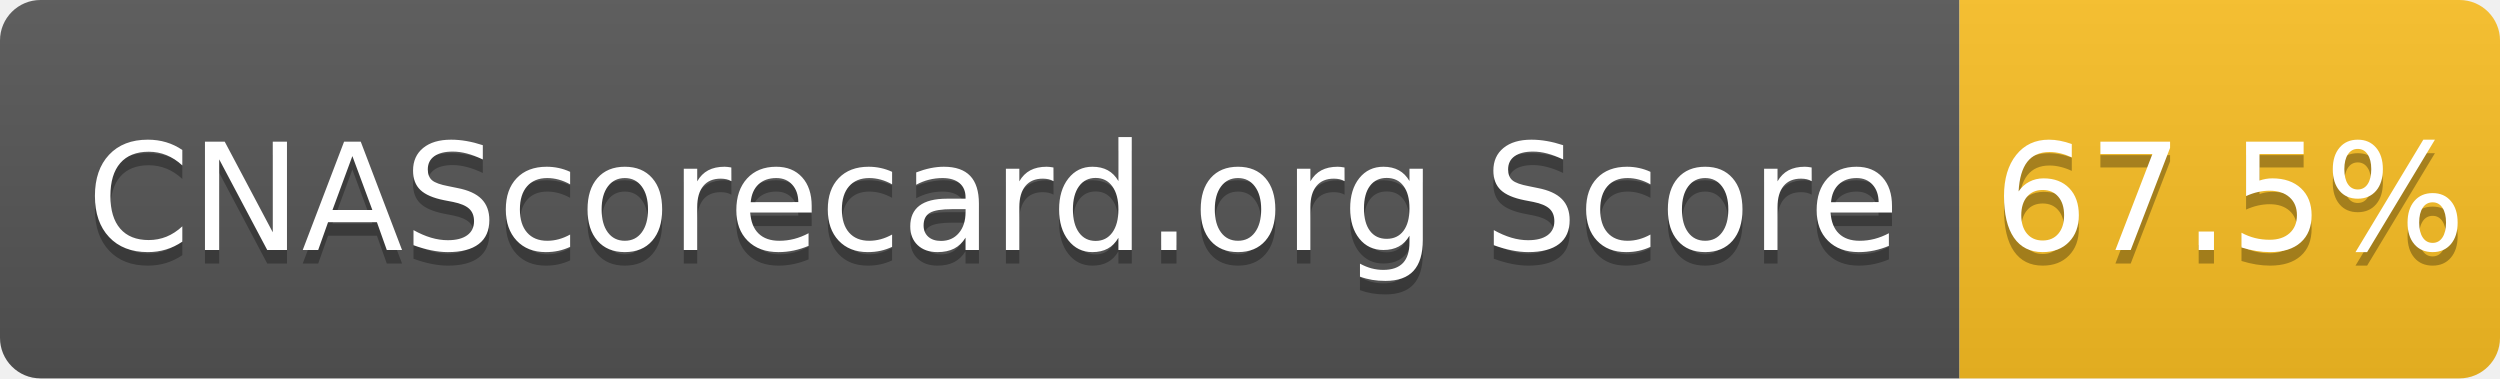
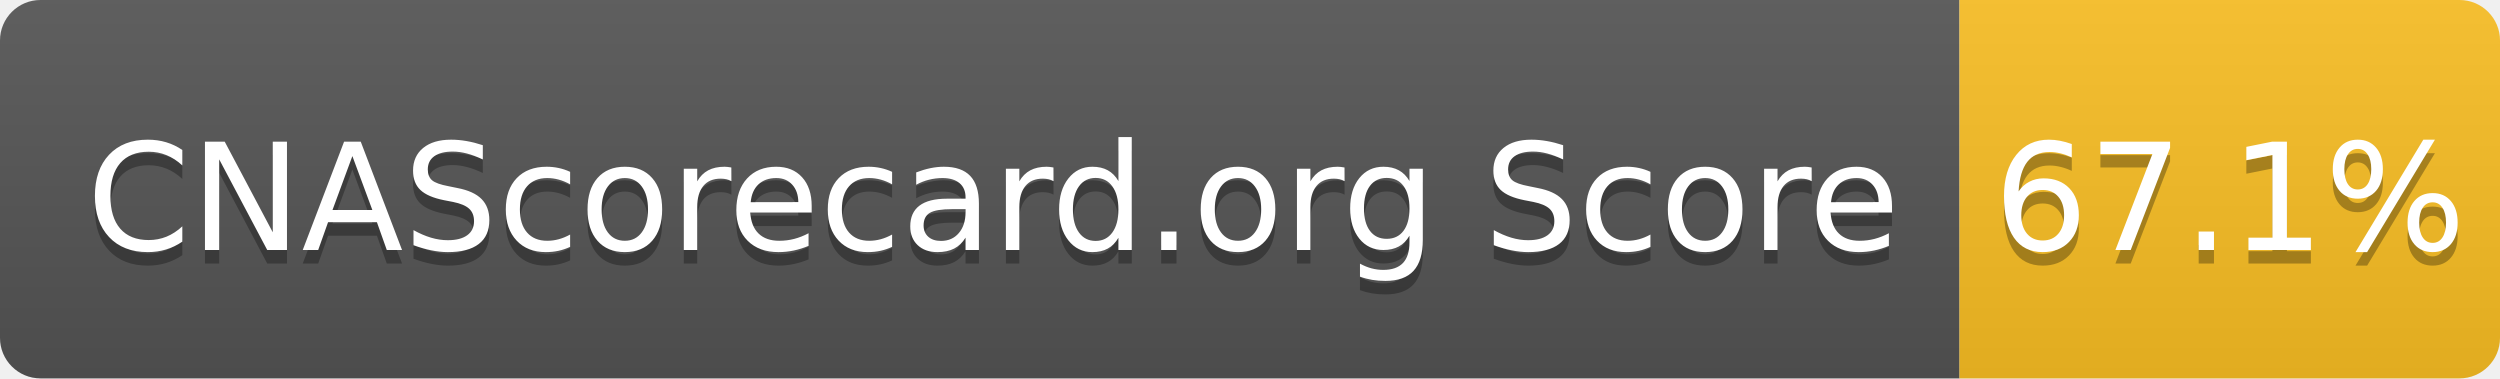
- <svg xmlns="http://www.w3.org/2000/svg" width="185" height="28" role="img" aria-label="CNAScorecard.org Score: 67.5%">
+ <svg xmlns="http://www.w3.org/2000/svg" width="185" height="28" role="img" aria-label="CNAScorecard.org Score: 67.1%">
  <linearGradient id="s" x2="0" y2="100%">
    <stop offset="0" stop-color="#bbb" stop-opacity=".1" />
    <stop offset="1" stop-opacity=".1" />
  </linearGradient>
  <clipPath id="r">
    <rect width="185" height="28" rx="3" fill="#fff" />
  </clipPath>
  <g clip-path="url(#r)">
    <rect width="145" height="28" fill="#555" />
    <rect x="145" width="40" height="28" fill="#FBBF24" />
    <rect width="185" height="28" fill="url(#s)" />
  </g>
  <g fill="#fff" text-anchor="middle" font-family="Verdana,Geneva,DejaVu Sans,sans-serif" text-rendering="geometricPrecision" font-size="110">
    <text aria-hidden="true" x="735" y="195" fill="#010101" fill-opacity=".3" transform="scale(.1)" textLength="1350">CNAScorecard.org Score</text>
    <text x="735" y="185" transform="scale(.1)" fill="#fff" textLength="1350">CNAScorecard.org Score</text>
-     <text aria-hidden="true" x="1650" y="195" fill="#010101" fill-opacity=".3" transform="scale(.1)" textLength="300">67.5%</text>
-     <text x="1650" y="185" transform="scale(.1)" fill="#fff" textLength="300">67.5%</text>
+     <text aria-hidden="true" x="1650" y="195" fill="#010101" fill-opacity=".3" transform="scale(.1)" textLength="300">67.1%</text>
+     <text x="1650" y="185" transform="scale(.1)" fill="#fff" textLength="300">67.1%</text>
  </g>
</svg>
